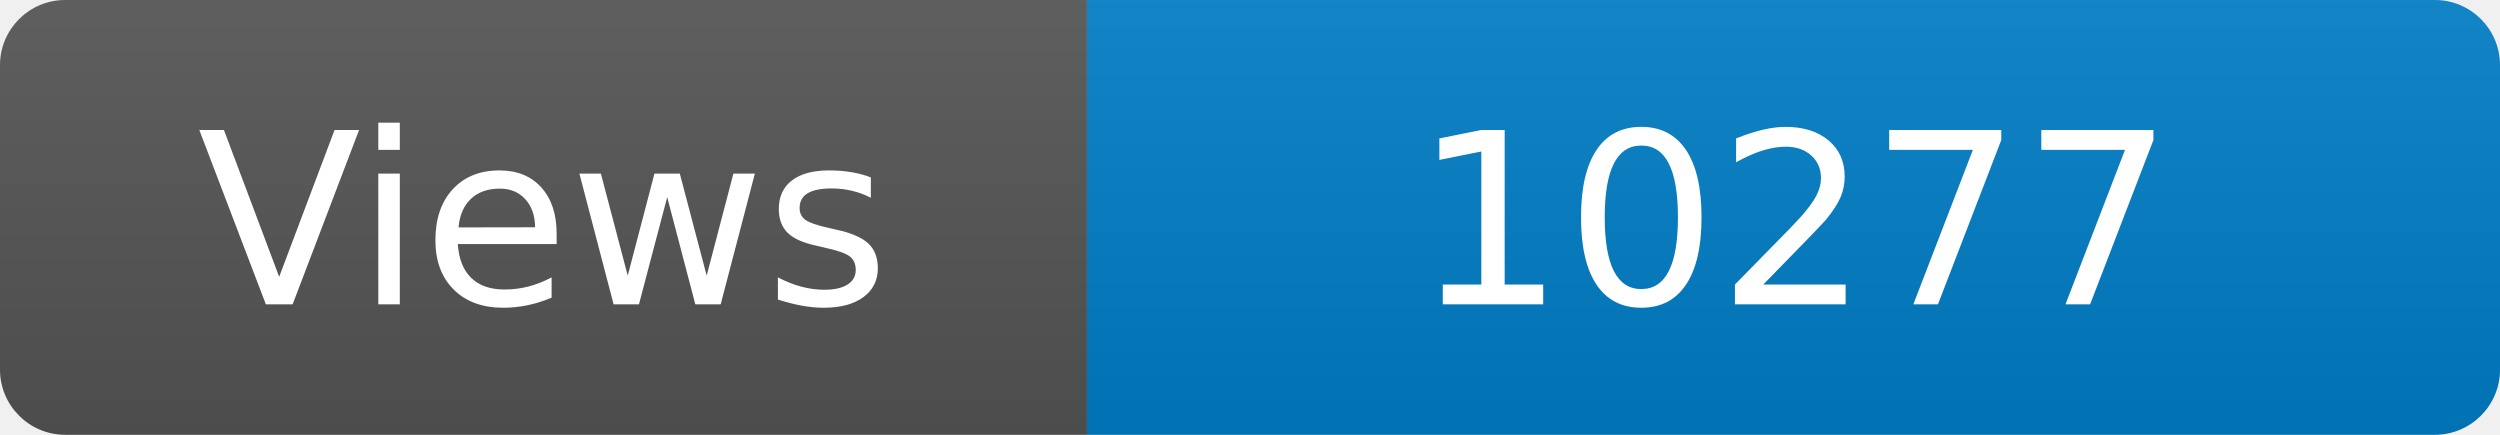
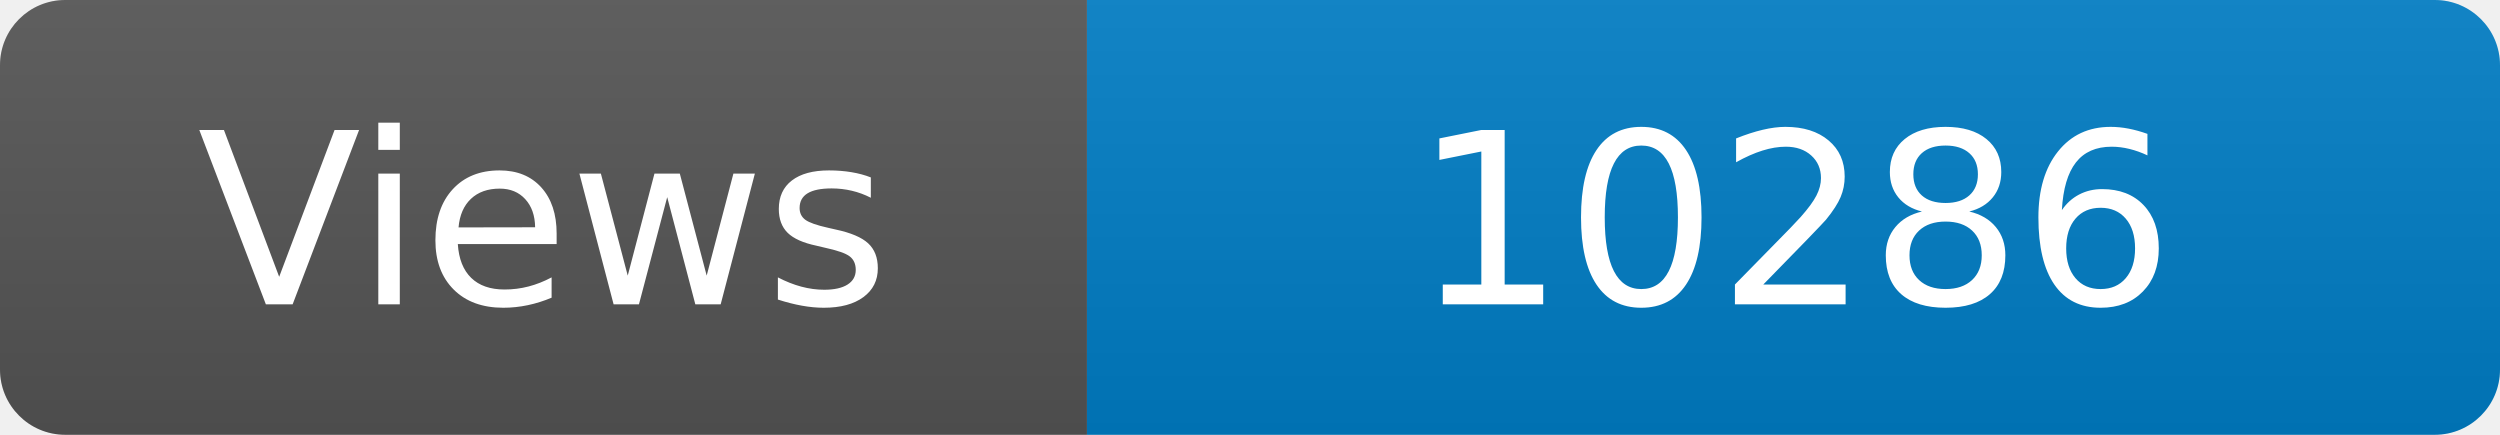
<svg xmlns="http://www.w3.org/2000/svg" width="115" height="20" role="img" aria-label="Maintained?: yes">
  <linearGradient id="s" x2="0" y2="100%">
    <stop offset="0" stop-color="#bbb" stop-opacity=".1" />
    <stop offset="1" stop-opacity=".1" />
  </linearGradient>
  <clipPath id="r">
    <rect width="115" height="20" rx="3" fill="#fff" />
  </clipPath>
  <g clip-path="url(#r)">
    <rect width="50" height="20" fill="#555" />
    <rect x="50" width="160" height="20" fill="#007ec6" />
    <rect width="115" height="20" fill="url(#s)" />
  </g>
  <g fill="#fff" text-anchor="middle" font-family="Verdana,Geneva,DejaVu Sans,sans-serif" font-size="110">
    <text x="250" y="140" transform="scale(.1)" fill="#fff">Views</text>
-     <text x="825" y="140" transform="scale(.1)" fill="#fff">10277</text>
+     <text x="825" y="140" transform="scale(.1)" fill="#fff">10286</text>
  </g>
</svg>
